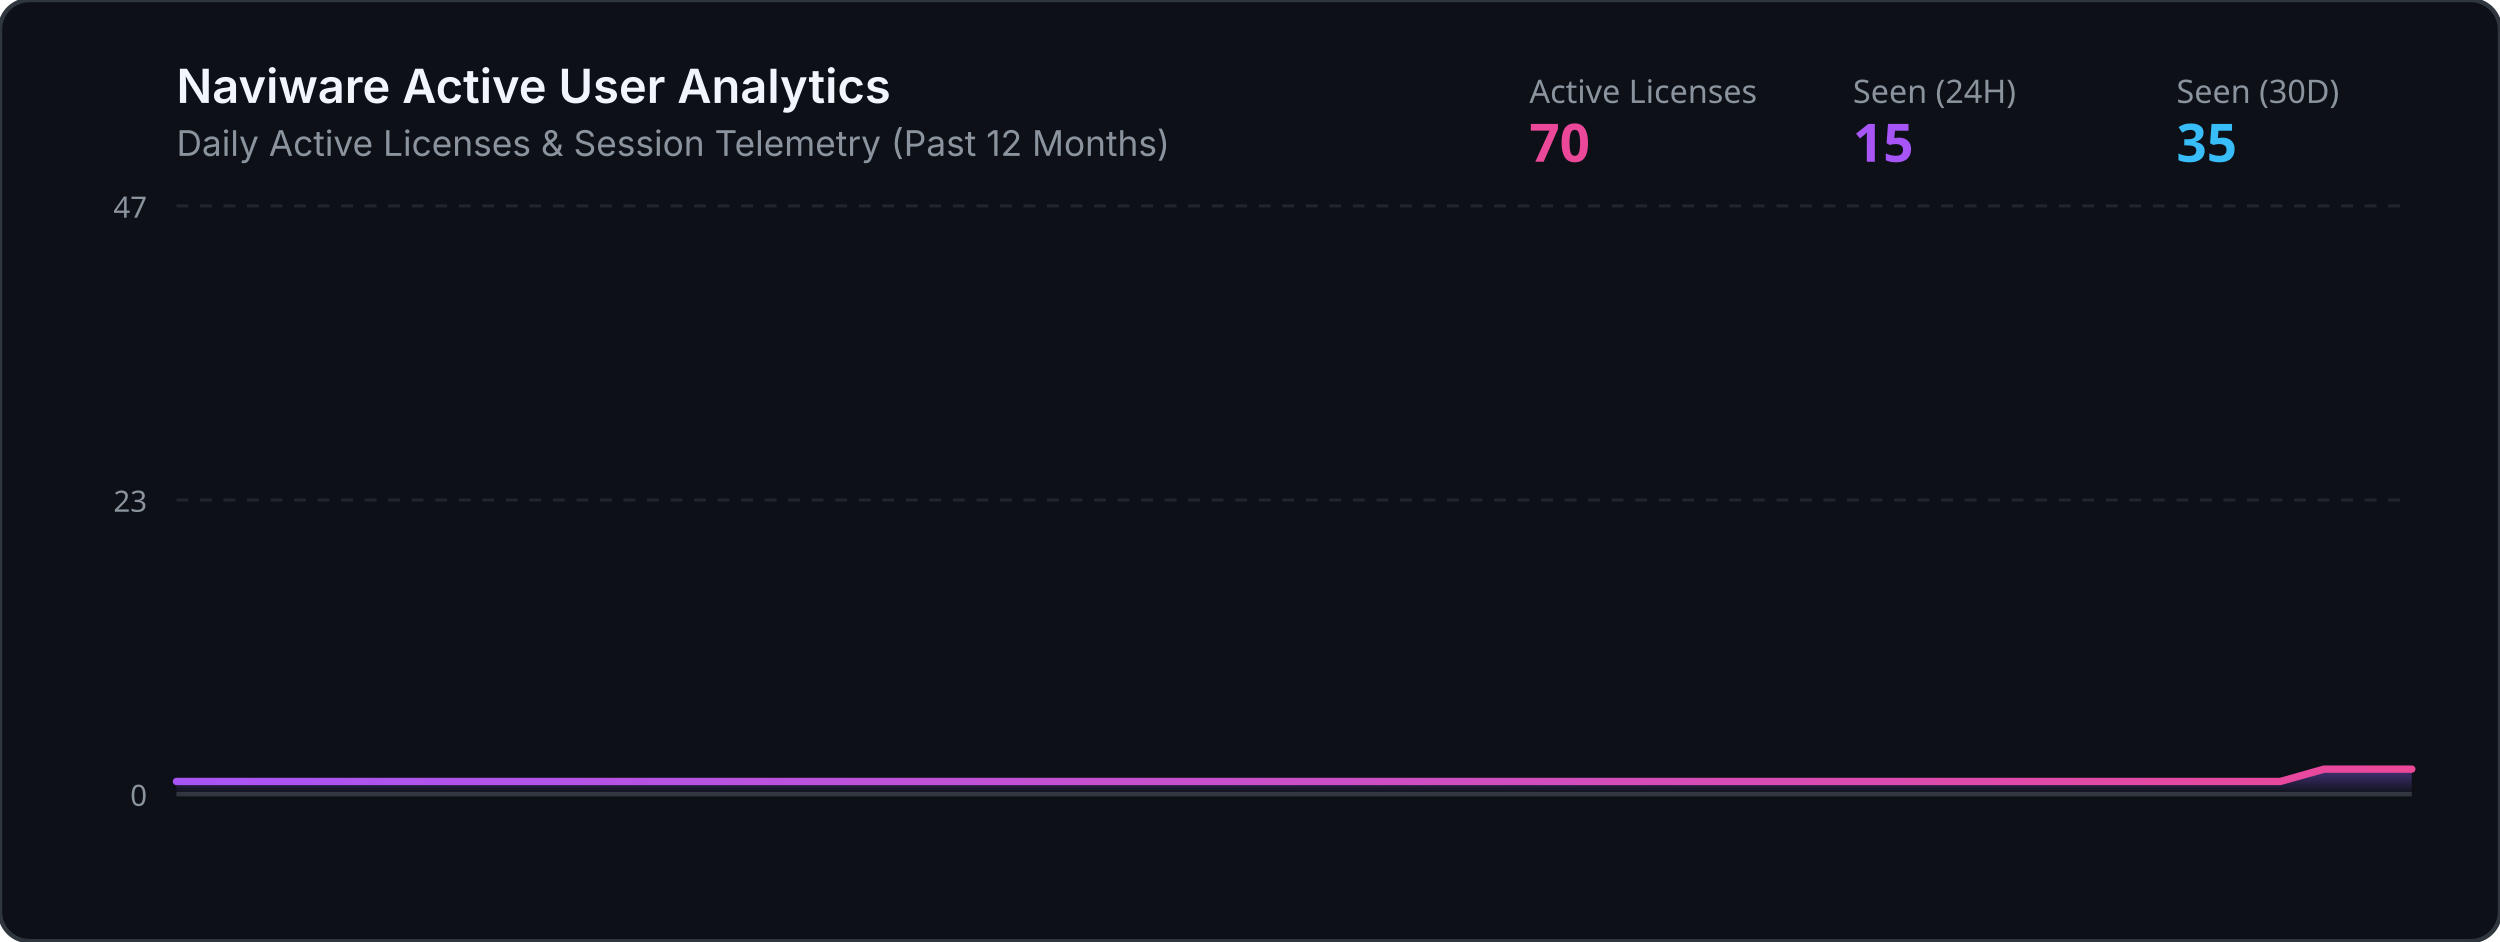
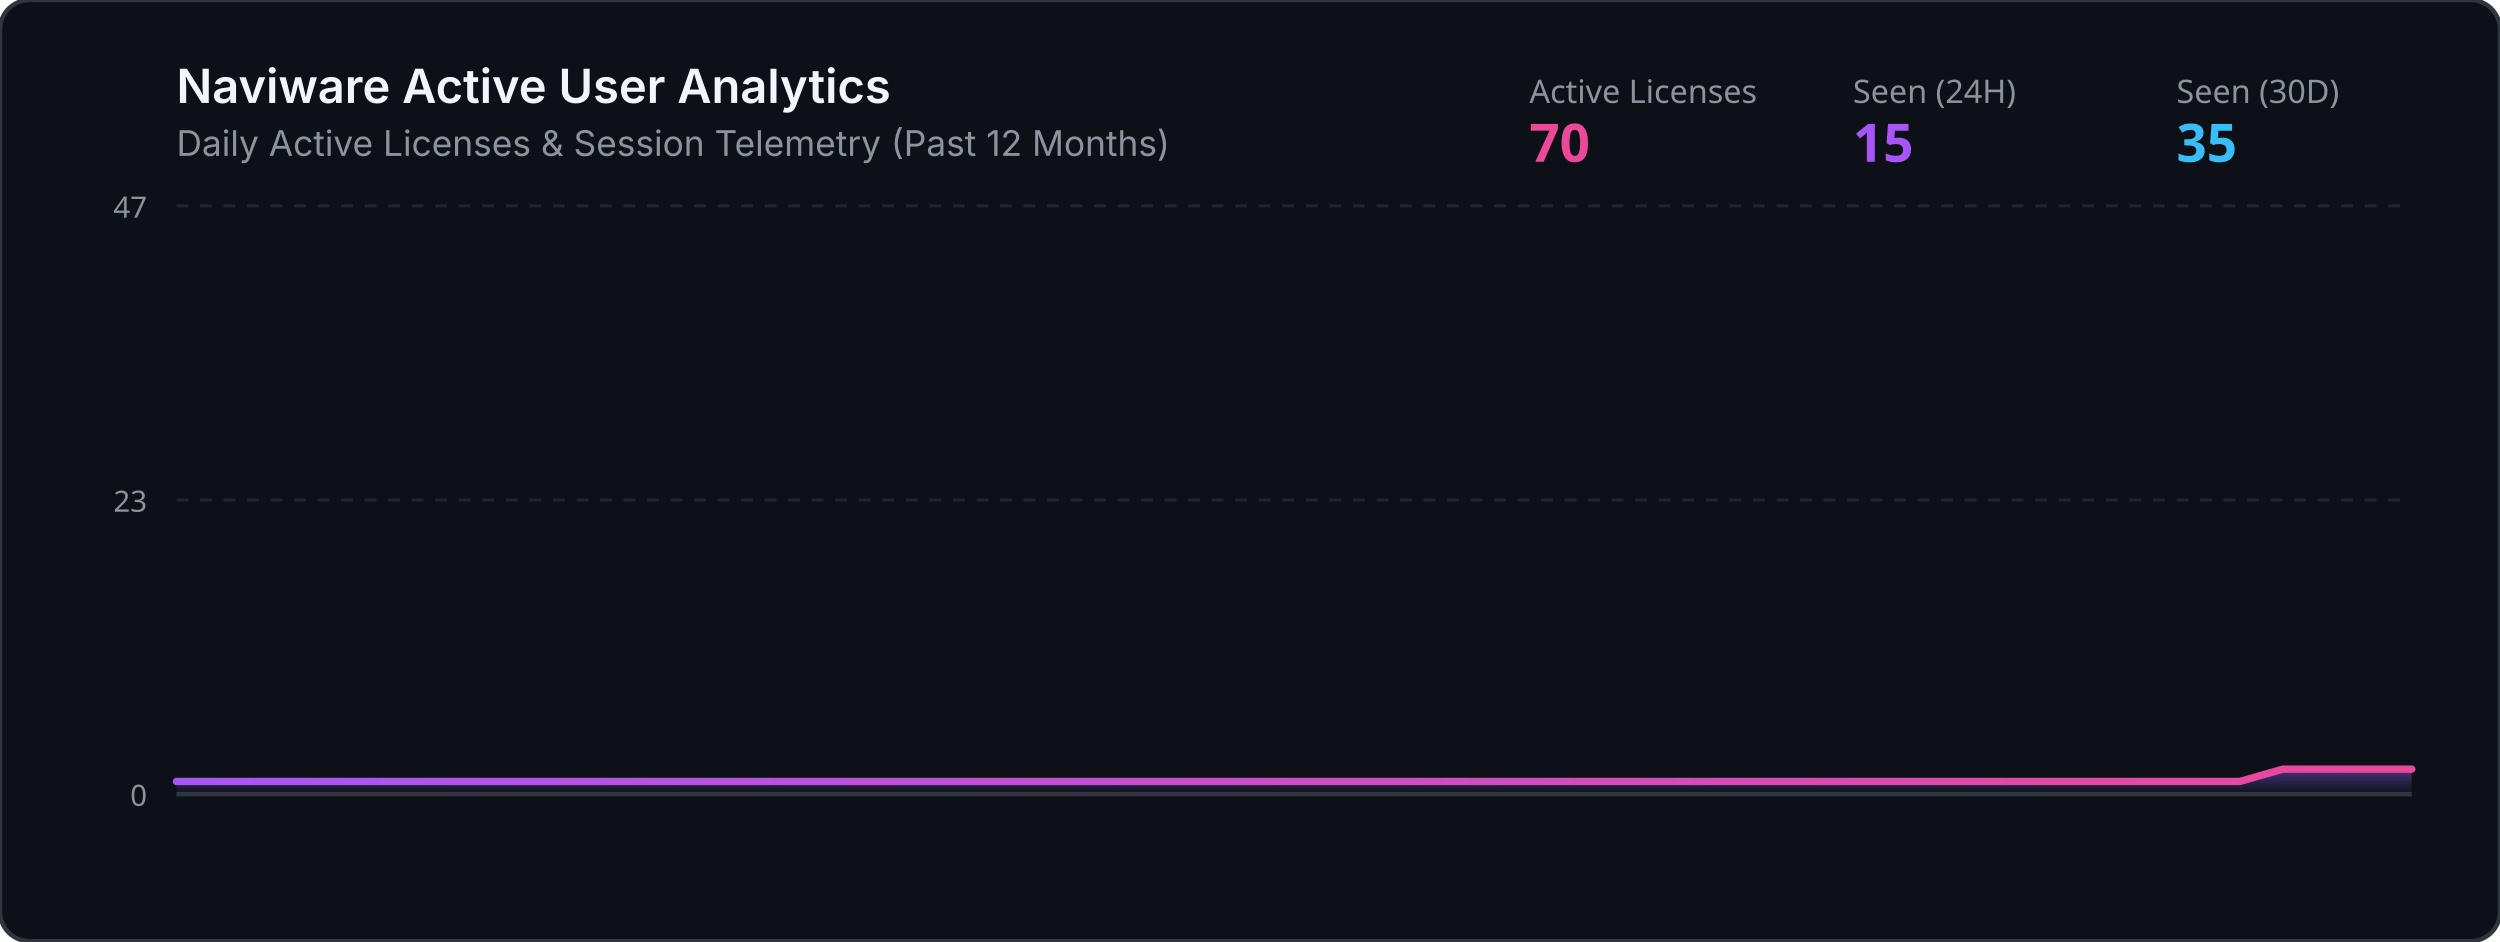
<svg xmlns="http://www.w3.org/2000/svg" viewBox="0 0 850 320" width="100%" height="320">
  <defs>
    <linearGradient id="grad" x1="0%" y1="0%" x2="0%" y2="100%">
      <stop offset="0%" stop-color="#8b5cf6" stop-opacity="0.45" />
      <stop offset="100%" stop-color="#8b5cf6" stop-opacity="0.0" />
    </linearGradient>
    <linearGradient id="lineGrad" x1="0%" y1="0%" x2="100%" y2="0%">
      <stop offset="0%" stop-color="#a855f7" />
      <stop offset="100%" stop-color="#ec4899" />
    </linearGradient>
  </defs>
  <rect width="850" height="320" rx="10" fill="#0d1117" stroke="#30363d" stroke-width="1.5" />
  <text x="60" y="35" fill="#f0f6fc" font-family="-apple-system,BlinkMacSystemFont,Segoe UI,sans-serif" font-size="16" font-weight="600">Naviware Active User Analytics</text>
  <text x="60" y="53" fill="#8b949e" font-family="-apple-system,BlinkMacSystemFont,Segoe UI,sans-serif" font-size="12">Daily Active Licenses &amp; Session Telemetry (Past 12 Months)</text>
  <text x="520" y="35" fill="#8b949e" font-family="sans-serif" font-size="11">Active Licenses</text>
  <text x="520" y="55" fill="#ec4899" font-family="sans-serif" font-size="18" font-weight="bold">70</text>
  <text x="630" y="35" fill="#8b949e" font-family="sans-serif" font-size="11">Seen (24H)</text>
  <text x="630" y="55" fill="#a855f7" font-family="sans-serif" font-size="18" font-weight="bold">15</text>
  <text x="740" y="35" fill="#8b949e" font-family="sans-serif" font-size="11">Seen (30D)</text>
  <text x="740" y="55" fill="#38bdf8" font-family="sans-serif" font-size="18" font-weight="bold">35</text>
  <line x1="60" y1="70" x2="820" y2="70" stroke="#21262d" stroke-width="1" stroke-dasharray="4" />
  <line x1="60" y1="170.0" x2="820" y2="170.0" stroke="#21262d" stroke-width="1" stroke-dasharray="4" />
  <line x1="60" y1="270" x2="820" y2="270" stroke="#30363d" stroke-width="1.5" />
  <text x="50" y="74" fill="#8b949e" font-family="sans-serif" font-size="10" text-anchor="end">47</text>
  <text x="50" y="174.0" fill="#8b949e" font-family="sans-serif" font-size="10" text-anchor="end">23</text>
  <text x="50" y="274" fill="#8b949e" font-family="sans-serif" font-size="10" text-anchor="end">0</text>
-   <polygon points="60,270 60.0,265.7 74.9,265.7 89.8,265.7 104.7,265.7 119.6,265.7 134.5,265.7 149.4,265.7 164.3,265.7 179.2,265.7 194.1,265.7 209.0,265.7 223.9,265.7 238.8,265.7 253.7,265.7 268.6,265.7 283.5,265.7 298.4,265.7 313.3,265.7 328.2,265.7 343.1,265.7 358.0,265.7 372.9,265.7 387.8,265.7 402.7,265.7 417.6,265.7 432.5,265.7 447.5,265.7 462.4,265.7 477.3,265.7 492.2,265.7 507.1,265.7 522.0,265.7 536.9,265.7 551.8,265.7 566.7,265.7 581.6,265.7 596.5,265.7 611.4,265.7 626.3,265.7 641.2,265.7 656.1,265.7 671.0,265.7 685.9,265.7 700.8,265.7 715.7,265.7 730.6,265.7 745.5,265.7 760.4,265.7 775.3,265.7 790.2,261.5 805.1,261.5 820.0,261.5 820,270" fill="url(#grad)" />
-   <polyline points="60.0,265.7 74.9,265.7 89.8,265.7 104.7,265.7 119.6,265.7 134.5,265.7 149.4,265.7 164.3,265.7 179.2,265.7 194.1,265.7 209.0,265.7 223.9,265.7 238.8,265.7 253.7,265.7 268.6,265.7 283.5,265.7 298.4,265.7 313.3,265.7 328.2,265.7 343.1,265.7 358.0,265.7 372.9,265.7 387.8,265.7 402.7,265.7 417.6,265.7 432.5,265.7 447.5,265.7 462.4,265.7 477.3,265.7 492.2,265.7 507.1,265.7 522.0,265.7 536.9,265.7 551.8,265.7 566.7,265.7 581.6,265.7 596.5,265.7 611.4,265.7 626.3,265.7 641.2,265.7 656.1,265.7 671.0,265.7 685.9,265.7 700.8,265.7 715.7,265.7 730.6,265.7 745.5,265.7 760.4,265.7 775.3,265.7 790.2,261.5 805.1,261.5 820.0,261.5" fill="none" stroke="url(#lineGrad)" stroke-width="2.5" stroke-linecap="round" stroke-linejoin="round" />
+   <polygon points="60,270 60.0,265.7 74.6,265.7 89.2,265.7 103.8,265.7 118.5,265.7 133.1,265.7 147.7,265.7 162.3,265.7 176.9,265.7 191.5,265.7 206.2,265.7 220.8,265.7 235.4,265.7 250.0,265.7 264.6,265.7 279.2,265.7 293.8,265.7 308.5,265.7 323.1,265.7 337.7,265.7 352.3,265.7 366.9,265.7 381.5,265.7 396.2,265.7 410.8,265.7 425.4,265.7 440.0,265.7 454.6,265.7 469.2,265.7 483.8,265.7 498.5,265.7 513.1,265.7 527.7,265.7 542.3,265.7 556.9,265.7 571.5,265.7 586.2,265.7 600.8,265.7 615.4,265.7 630.0,265.7 644.6,265.7 659.2,265.7 673.8,265.7 688.5,265.7 703.1,265.7 717.7,265.7 732.3,265.7 746.9,265.7 761.5,265.7 776.2,261.5 790.8,261.5 805.4,261.5 820.0,261.5 820,270" fill="url(#grad)" />
+   <polyline points="60.0,265.7 74.6,265.7 89.2,265.7 103.8,265.7 118.5,265.7 133.1,265.7 147.7,265.7 162.3,265.7 176.9,265.7 191.5,265.7 206.2,265.7 220.8,265.7 235.4,265.7 250.0,265.7 264.6,265.7 279.2,265.7 293.8,265.7 308.5,265.7 323.1,265.7 337.7,265.7 352.3,265.7 366.9,265.7 381.5,265.7 396.2,265.7 410.8,265.7 425.4,265.7 440.0,265.7 454.6,265.7 469.2,265.7 483.8,265.7 498.5,265.7 513.1,265.7 527.7,265.7 542.3,265.7 556.9,265.7 571.5,265.7 586.2,265.7 600.8,265.7 615.4,265.7 630.0,265.7 644.6,265.7 659.2,265.7 673.8,265.7 688.5,265.7 703.1,265.7 717.7,265.7 732.3,265.7 746.9,265.7 761.5,265.7 776.2,261.5 790.8,261.5 805.4,261.5 820.0,261.5" fill="none" stroke="url(#lineGrad)" stroke-width="2.5" stroke-linecap="round" stroke-linejoin="round" />
</svg>
